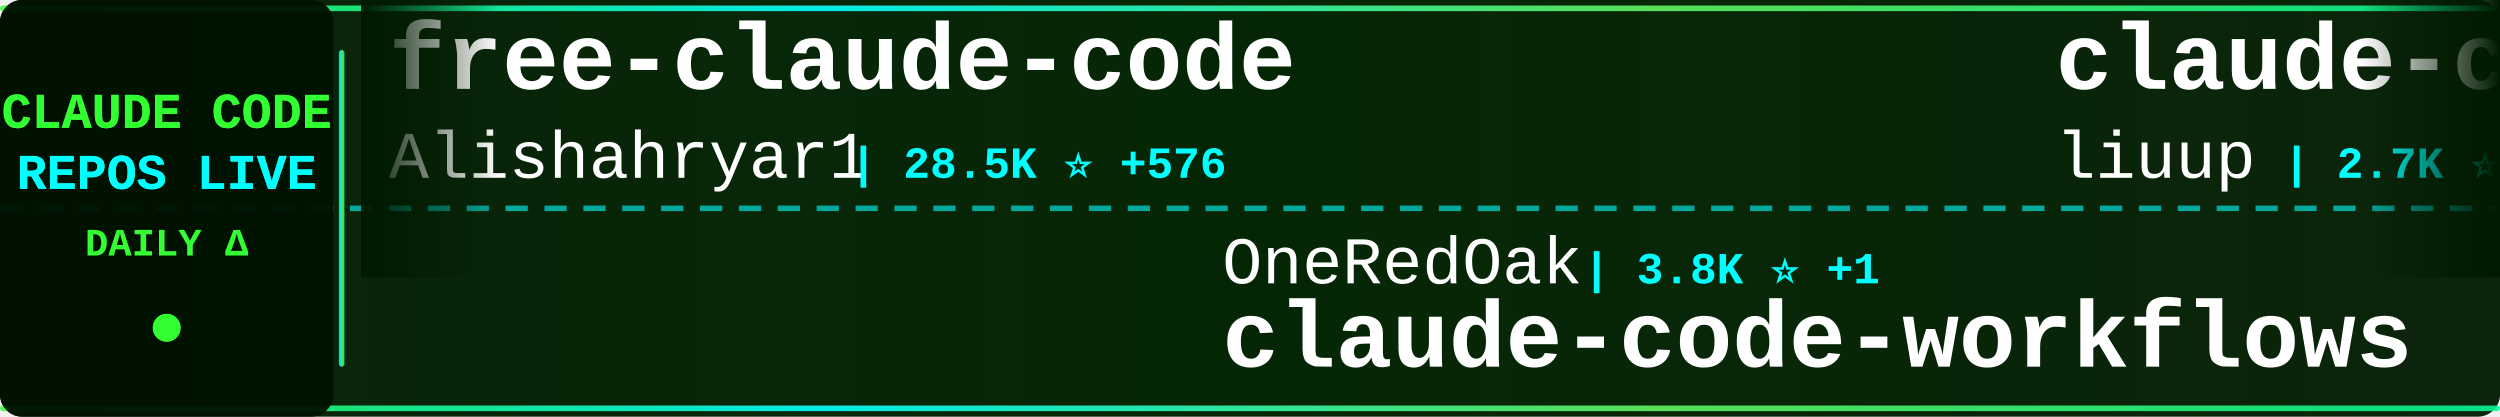
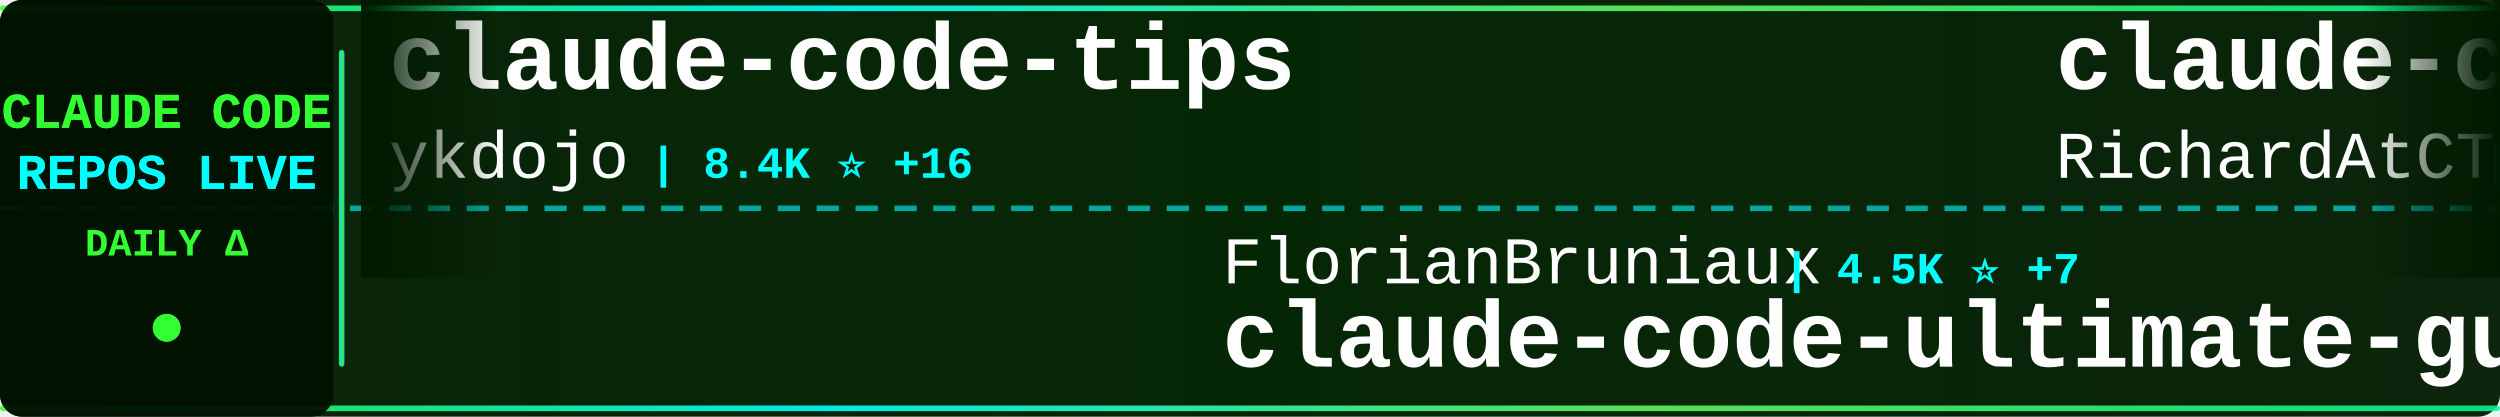
<svg xmlns="http://www.w3.org/2000/svg" width="900" height="150">
  <defs>
    <linearGradient id="tickerBg" x1="0%" y1="0%" x2="100%" y2="0%">
      <stop offset="0%" style="stop-color:#001a00;stop-opacity:0.95" />
      <stop offset="50%" style="stop-color:#002200;stop-opacity:0.98" />
      <stop offset="100%" style="stop-color:#001a00;stop-opacity:0.95" />
    </linearGradient>
    <linearGradient id="borderGrad" x1="0%" y1="0%" x2="100%" y2="0%">
      <stop offset="0%" style="stop-color:#33ff33;stop-opacity:0.85">
        <animate attributeName="stop-opacity" values="0.85;1;0.85" dur="2s" repeatCount="indefinite" />
      </stop>
      <stop offset="33%" style="stop-color:#00ffff;stop-opacity:0.9">
        <animate attributeName="stop-opacity" values="0.9;1;0.9" dur="2.2s" repeatCount="indefinite" />
      </stop>
      <stop offset="66%" style="stop-color:#66ff66;stop-opacity:0.85">
        <animate attributeName="stop-opacity" values="0.85;1;0.85" dur="1.8s" repeatCount="indefinite" />
      </stop>
      <stop offset="100%" style="stop-color:#00ff99;stop-opacity:0.85">
        <animate attributeName="stop-opacity" values="0.85;1;0.85" dur="2s" repeatCount="indefinite" />
      </stop>
    </linearGradient>
    <filter id="textGlow">
      <feGaussianBlur stdDeviation="0.1" result="coloredBlur" />
      <feMerge>
        <feMergeNode in="coloredBlur" />
        <feMergeNode in="SourceGraphic" />
      </feMerge>
    </filter>
    <filter id="metricGlow">
      <feGaussianBlur stdDeviation="0.2" result="coloredBlur" />
      <feMerge>
        <feMergeNode in="coloredBlur" />
        <feMergeNode in="SourceGraphic" />
      </feMerge>
    </filter>
    <linearGradient id="leftFade" x1="0%" y1="0%" x2="100%" y2="0%">
      <stop offset="0%" style="stop-color:#001a00;stop-opacity:1" />
      <stop offset="100%" style="stop-color:#001a00;stop-opacity:0" />
    </linearGradient>
    <linearGradient id="rightFade" x1="0%" y1="0%" x2="100%" y2="0%">
      <stop offset="0%" style="stop-color:#001a00;stop-opacity:0" />
      <stop offset="100%" style="stop-color:#001a00;stop-opacity:1" />
    </linearGradient>
  </defs>
  <rect width="900" height="150" fill="url(#tickerBg)" rx="8" />
  <rect x="0" y="2" width="900" height="2" fill="url(#borderGrad)" rx="1" />
  <rect x="0" y="146" width="900" height="2" fill="url(#borderGrad)" rx="1" />
  <line x1="0" y1="75" x2="900" y2="75" stroke="#00ffff" stroke-width="2" stroke-dasharray="8 6" opacity="0.6" />
  <rect x="0" y="0" width="120" height="150" fill="#001100" opacity="0.95" rx="8" />
  <text x="60" y="46" font-family="'Courier New', monospace" font-size="18" font-weight="bold" fill="#33ff33" text-anchor="middle" filter="url(#textGlow)">
    CLAUDE CODE
  </text>
  <text x="60" y="68" font-family="'Courier New', monospace" font-size="18" font-weight="bold" fill="#00ffff" text-anchor="middle" filter="url(#textGlow)">
    REPOS LIVE
  </text>
  <text x="60" y="92" font-family="'Courier New', monospace" font-size="14" font-weight="bold" fill="#33ff33" text-anchor="middle">
    DAILY Δ
  </text>
  <circle cx="60" cy="118" r="5" fill="#33ff33" filter="url(#metricGlow)">
    <animate attributeName="r" values="4;6;4" dur="1.5s" repeatCount="indefinite" />
    <animate attributeName="opacity" values="0.6;1;0.6" dur="1.5s" repeatCount="indefinite" />
  </circle>
  <rect x="122" y="18" width="2" height="114" fill="url(#borderGrad)" rx="1" />
  <clipPath id="tickerClip">
    <rect x="130" y="0" width="770" height="150" />
  </clipPath>
  <g clip-path="url(#tickerClip)">
    <g id="tickerItems">
      <animateTransform attributeName="transform" attributeType="XML" type="translate" from="0 0" to="-3000 0" dur="54s" repeatCount="indefinite" />
      <g transform="translate(0, 0)">
-         <text x="140" y="32" font-family="'Courier New', monospace" font-size="34" font-weight="bold" fill="#ffffff">free-claude-code</text>
-         <text x="140" y="64" font-family="'Courier New', monospace" font-size="24" font-weight="normal" fill="#ffffff" opacity="1.0">Alishahryar1</text>
-         <text x="306" y="64" font-family="'Courier New', monospace" font-size="16" font-weight="bold" fill="#00ffff"> | 28.5K ⭐ +576</text>
+         <text x="140" y="32" font-family="'Courier New', monospace" font-size="34" font-weight="bold" fill="#ffffff">claude-code-tips</text>
+         <text x="140" y="64" font-family="'Courier New', monospace" font-size="24" font-weight="normal" fill="#ffffff" opacity="1.0">ykdojo</text>
+         <text x="234" y="64" font-family="'Courier New', monospace" font-size="16" font-weight="bold" fill="#00ffff"> | 8.4K ⭐ +16</text>
      </g>
      <g transform="translate(300, 0)">
-         <text x="140" y="102" font-family="'Courier New', monospace" font-size="24" font-weight="normal" fill="#ffffff" opacity="1.0">OneRedOak</text>
-         <text x="270" y="102" font-family="'Courier New', monospace" font-size="16" font-weight="bold" fill="#00ffff"> | 3.8K ⭐ +1</text>
-         <text x="140" y="132" font-family="'Courier New', monospace" font-size="34" font-weight="bold" fill="#ffffff">claude-code-workflows</text>
+         <text x="140" y="102" font-family="'Courier New', monospace" font-size="24" font-weight="normal" fill="#ffffff" opacity="1.0">FlorianBruniaux</text>
+         <text x="342" y="102" font-family="'Courier New', monospace" font-size="16" font-weight="bold" fill="#00ffff"> | 4.5K ⭐ +7</text>
+         <text x="140" y="132" font-family="'Courier New', monospace" font-size="34" font-weight="bold" fill="#ffffff">claude-code-ultimate-gui...</text>
      </g>
      <g transform="translate(600, 0)">
-         <text x="140" y="32" font-family="'Courier New', monospace" font-size="34" font-weight="bold" fill="#ffffff">claude-code-analysis</text>
-         <text x="140" y="64" font-family="'Courier New', monospace" font-size="24" font-weight="normal" fill="#ffffff" opacity="1.0">liuup</text>
-         <text x="222" y="64" font-family="'Courier New', monospace" font-size="16" font-weight="bold" fill="#00ffff"> | 2.7K ⭐ +17</text>
+         <text x="140" y="32" font-family="'Courier New', monospace" font-size="34" font-weight="bold" fill="#ffffff">claude-code-telegram</text>
+         <text x="140" y="64" font-family="'Courier New', monospace" font-size="24" font-weight="normal" fill="#ffffff" opacity="1.0">RichardAtCT</text>
+         <text x="294" y="64" font-family="'Courier New', monospace" font-size="16" font-weight="bold" fill="#00ffff"> | 2.6K ⭐ +3</text>
      </g>
      <g transform="translate(900, 0)">
-         <text x="140" y="102" font-family="'Courier New', monospace" font-size="24" font-weight="normal" fill="#ffffff" opacity="1.0">fuergaosi233</text>
-         <text x="306" y="102" font-family="'Courier New', monospace" font-size="16" font-weight="bold" fill="#00ffff"> | 2.6K ⭐ +1</text>
-         <text x="140" y="132" font-family="'Courier New', monospace" font-size="34" font-weight="bold" fill="#ffffff">claude-code-proxy</text>
+         <text x="140" y="102" font-family="'Courier New', monospace" font-size="24" font-weight="normal" fill="#ffffff" opacity="1.0">Yuyz0112</text>
+         <text x="258" y="102" font-family="'Courier New', monospace" font-size="16" font-weight="bold" fill="#00ffff"> | 2.4K ⭐</text>
+         <text x="140" y="132" font-family="'Courier New', monospace" font-size="34" font-weight="bold" fill="#ffffff">claude-code-reverse</text>
      </g>
      <g transform="translate(1200, 0)">
+         <text x="140" y="32" font-family="'Courier New', monospace" font-size="34" font-weight="bold" fill="#ffffff">CLIProxyAPI</text>
+         <text x="140" y="64" font-family="'Courier New', monospace" font-size="24" font-weight="normal" fill="#ffffff" opacity="1.0">router-for-me</text>
+         <text x="318" y="64" font-family="'Courier New', monospace" font-size="16" font-weight="bold" fill="#00ffff"> | 34.4K ⭐ +188</text>
+       </g>
+       <g transform="translate(1500, 0)">
+         <text x="140" y="102" font-family="'Courier New', monospace" font-size="24" font-weight="normal" fill="#ffffff" opacity="1.0">VoltAgent</text>
+         <text x="270" y="102" font-family="'Courier New', monospace" font-size="16" font-weight="bold" fill="#00ffff"> | 20.4K ⭐ +53</text>
+         <text x="140" y="132" font-family="'Courier New', monospace" font-size="34" font-weight="bold" fill="#ffffff">awesome-claude-code-suba...</text>
+       </g>
+       <g transform="translate(1800, 0)">
+         <text x="140" y="32" font-family="'Courier New', monospace" font-size="34" font-weight="bold" fill="#ffffff">claude-code-templates</text>
+         <text x="140" y="64" font-family="'Courier New', monospace" font-size="24" font-weight="normal" fill="#ffffff" opacity="1.0">davila7</text>
+         <text x="246" y="64" font-family="'Courier New', monospace" font-size="16" font-weight="bold" fill="#00ffff"> | 27.5K ⭐ +19</text>
+       </g>
+       <g transform="translate(2100, 0)">
+         <text x="140" y="102" font-family="'Courier New', monospace" font-size="24" font-weight="normal" fill="#ffffff" opacity="1.0">JrCx7scC</text>
+         <text x="258" y="102" font-family="'Courier New', monospace" font-size="16" font-weight="bold" fill="#00ffff"> | 368 ⭐</text>
+         <text x="140" y="132" font-family="'Courier New', monospace" font-size="34" font-weight="bold" fill="#ffffff">claude-code-source</text>
+       </g>
+       <g transform="translate(2400, 0)">
+         <text x="140" y="32" font-family="'Courier New', monospace" font-size="34" font-weight="bold" fill="#ffffff">Claude-Code</text>
+         <text x="140" y="64" font-family="'Courier New', monospace" font-size="24" font-weight="normal" fill="#ffffff" opacity="1.0">pengchengneo</text>
+         <text x="306" y="64" font-family="'Courier New', monospace" font-size="16" font-weight="bold" fill="#00ffff"> | 1.4K ⭐ +2</text>
+       </g>
+       <g transform="translate(2700, 0)">
+         <text x="140" y="102" font-family="'Courier New', monospace" font-size="24" font-weight="normal" fill="#ffffff" opacity="1.0">multica-ai</text>
+         <text x="282" y="102" font-family="'Courier New', monospace" font-size="16" font-weight="bold" fill="#00ffff"> | 149.4K ⭐ +3.2K</text>
+         <text x="140" y="132" font-family="'Courier New', monospace" font-size="34" font-weight="bold" fill="#ffffff">andrej-karpathy-skills</text>
+       </g>
+       <g transform="translate(3000, 0)">
+         <text x="140" y="32" font-family="'Courier New', monospace" font-size="34" font-weight="bold" fill="#ffffff">claude-code-tips</text>
+         <text x="140" y="64" font-family="'Courier New', monospace" font-size="24" font-weight="normal" fill="#ffffff" opacity="1.0">ykdojo</text>
+         <text x="234" y="64" font-family="'Courier New', monospace" font-size="16" font-weight="bold" fill="#00ffff"> | 8.4K ⭐ +16</text>
+       </g>
+       <g transform="translate(3300, 0)">
+         <text x="140" y="102" font-family="'Courier New', monospace" font-size="24" font-weight="normal" fill="#ffffff" opacity="1.0">FlorianBruniaux</text>
+         <text x="342" y="102" font-family="'Courier New', monospace" font-size="16" font-weight="bold" fill="#00ffff"> | 4.5K ⭐ +7</text>
+         <text x="140" y="132" font-family="'Courier New', monospace" font-size="34" font-weight="bold" fill="#ffffff">claude-code-ultimate-gui...</text>
+       </g>
+       <g transform="translate(3600, 0)">
        <text x="140" y="32" font-family="'Courier New', monospace" font-size="34" font-weight="bold" fill="#ffffff">claude-code-telegram</text>
        <text x="140" y="64" font-family="'Courier New', monospace" font-size="24" font-weight="normal" fill="#ffffff" opacity="1.0">RichardAtCT</text>
-         <text x="294" y="64" font-family="'Courier New', monospace" font-size="16" font-weight="bold" fill="#00ffff"> | 2.6K ⭐ +4</text>
-       </g>
-       <g transform="translate(1500, 0)">
-         <text x="140" y="102" font-family="'Courier New', monospace" font-size="24" font-weight="normal" fill="#ffffff" opacity="1.0">SeemSeam</text>
-         <text x="258" y="102" font-family="'Courier New', monospace" font-size="16" font-weight="bold" fill="#00ffff"> | 2.7K ⭐ +7</text>
-         <text x="140" y="132" font-family="'Courier New', monospace" font-size="34" font-weight="bold" fill="#ffffff">claude_codex_bridge</text>
-       </g>
-       <g transform="translate(1800, 0)">
-         <text x="140" y="32" font-family="'Courier New', monospace" font-size="34" font-weight="bold" fill="#ffffff">claude-code-guide</text>
-         <text x="140" y="64" font-family="'Courier New', monospace" font-size="24" font-weight="normal" fill="#ffffff" opacity="1.0">zebbern</text>
-         <text x="246" y="64" font-family="'Courier New', monospace" font-size="16" font-weight="bold" fill="#00ffff"> | 4.2K ⭐ +2</text>
-       </g>
-       <g transform="translate(2100, 0)">
-         <text x="140" y="102" font-family="'Courier New', monospace" font-size="24" font-weight="normal" fill="#ffffff" opacity="1.0">Maciek-roboblog</text>
-         <text x="342" y="102" font-family="'Courier New', monospace" font-size="16" font-weight="bold" fill="#00ffff"> | 8.1K ⭐ +12</text>
-         <text x="140" y="132" font-family="'Courier New', monospace" font-size="34" font-weight="bold" fill="#ffffff">Claude-Code-Usage-Monito...</text>
-       </g>
-       <g transform="translate(2400, 0)">
-         <text x="140" y="32" font-family="'Courier New', monospace" font-size="34" font-weight="bold" fill="#ffffff">antigravity-awesome-skil...</text>
-         <text x="140" y="64" font-family="'Courier New', monospace" font-size="24" font-weight="normal" fill="#ffffff" opacity="1.0">sickn33</text>
-         <text x="246" y="64" font-family="'Courier New', monospace" font-size="16" font-weight="bold" fill="#00ffff"> | 38.5K ⭐ +100</text>
-       </g>
-       <g transform="translate(2700, 0)">
-         <text x="140" y="102" font-family="'Courier New', monospace" font-size="24" font-weight="normal" fill="#ffffff" opacity="1.0">frankbria</text>
-         <text x="270" y="102" font-family="'Courier New', monospace" font-size="16" font-weight="bold" fill="#00ffff"> | 9.2K ⭐ +3</text>
-         <text x="140" y="132" font-family="'Courier New', monospace" font-size="34" font-weight="bold" fill="#ffffff">ralph-claude-code</text>
-       </g>
-       <g transform="translate(3000, 0)">
-         <text x="140" y="32" font-family="'Courier New', monospace" font-size="34" font-weight="bold" fill="#ffffff">free-claude-code</text>
-         <text x="140" y="64" font-family="'Courier New', monospace" font-size="24" font-weight="normal" fill="#ffffff" opacity="1.0">Alishahryar1</text>
-         <text x="306" y="64" font-family="'Courier New', monospace" font-size="16" font-weight="bold" fill="#00ffff"> | 28.5K ⭐ +576</text>
-       </g>
-       <g transform="translate(3300, 0)">
-         <text x="140" y="102" font-family="'Courier New', monospace" font-size="24" font-weight="normal" fill="#ffffff" opacity="1.0">OneRedOak</text>
-         <text x="270" y="102" font-family="'Courier New', monospace" font-size="16" font-weight="bold" fill="#00ffff"> | 3.8K ⭐ +1</text>
-         <text x="140" y="132" font-family="'Courier New', monospace" font-size="34" font-weight="bold" fill="#ffffff">claude-code-workflows</text>
-       </g>
-       <g transform="translate(3600, 0)">
-         <text x="140" y="32" font-family="'Courier New', monospace" font-size="34" font-weight="bold" fill="#ffffff">claude-code-analysis</text>
-         <text x="140" y="64" font-family="'Courier New', monospace" font-size="24" font-weight="normal" fill="#ffffff" opacity="1.0">liuup</text>
-         <text x="222" y="64" font-family="'Courier New', monospace" font-size="16" font-weight="bold" fill="#00ffff"> | 2.7K ⭐ +17</text>
+         <text x="294" y="64" font-family="'Courier New', monospace" font-size="16" font-weight="bold" fill="#00ffff"> | 2.6K ⭐ +3</text>
      </g>
      <g transform="translate(3900, 0)">
-         <text x="140" y="102" font-family="'Courier New', monospace" font-size="24" font-weight="normal" fill="#ffffff" opacity="1.0">fuergaosi233</text>
-         <text x="306" y="102" font-family="'Courier New', monospace" font-size="16" font-weight="bold" fill="#00ffff"> | 2.6K ⭐ +1</text>
-         <text x="140" y="132" font-family="'Courier New', monospace" font-size="34" font-weight="bold" fill="#ffffff">claude-code-proxy</text>
+         <text x="140" y="102" font-family="'Courier New', monospace" font-size="24" font-weight="normal" fill="#ffffff" opacity="1.0">Yuyz0112</text>
+         <text x="258" y="102" font-family="'Courier New', monospace" font-size="16" font-weight="bold" fill="#00ffff"> | 2.4K ⭐</text>
+         <text x="140" y="132" font-family="'Courier New', monospace" font-size="34" font-weight="bold" fill="#ffffff">claude-code-reverse</text>
      </g>
    </g>
  </g>
  <rect x="130" y="0" width="50" height="100" fill="url(#leftFade)" />
  <rect x="850" y="0" width="50" height="100" fill="url(#rightFade)" />
</svg>
